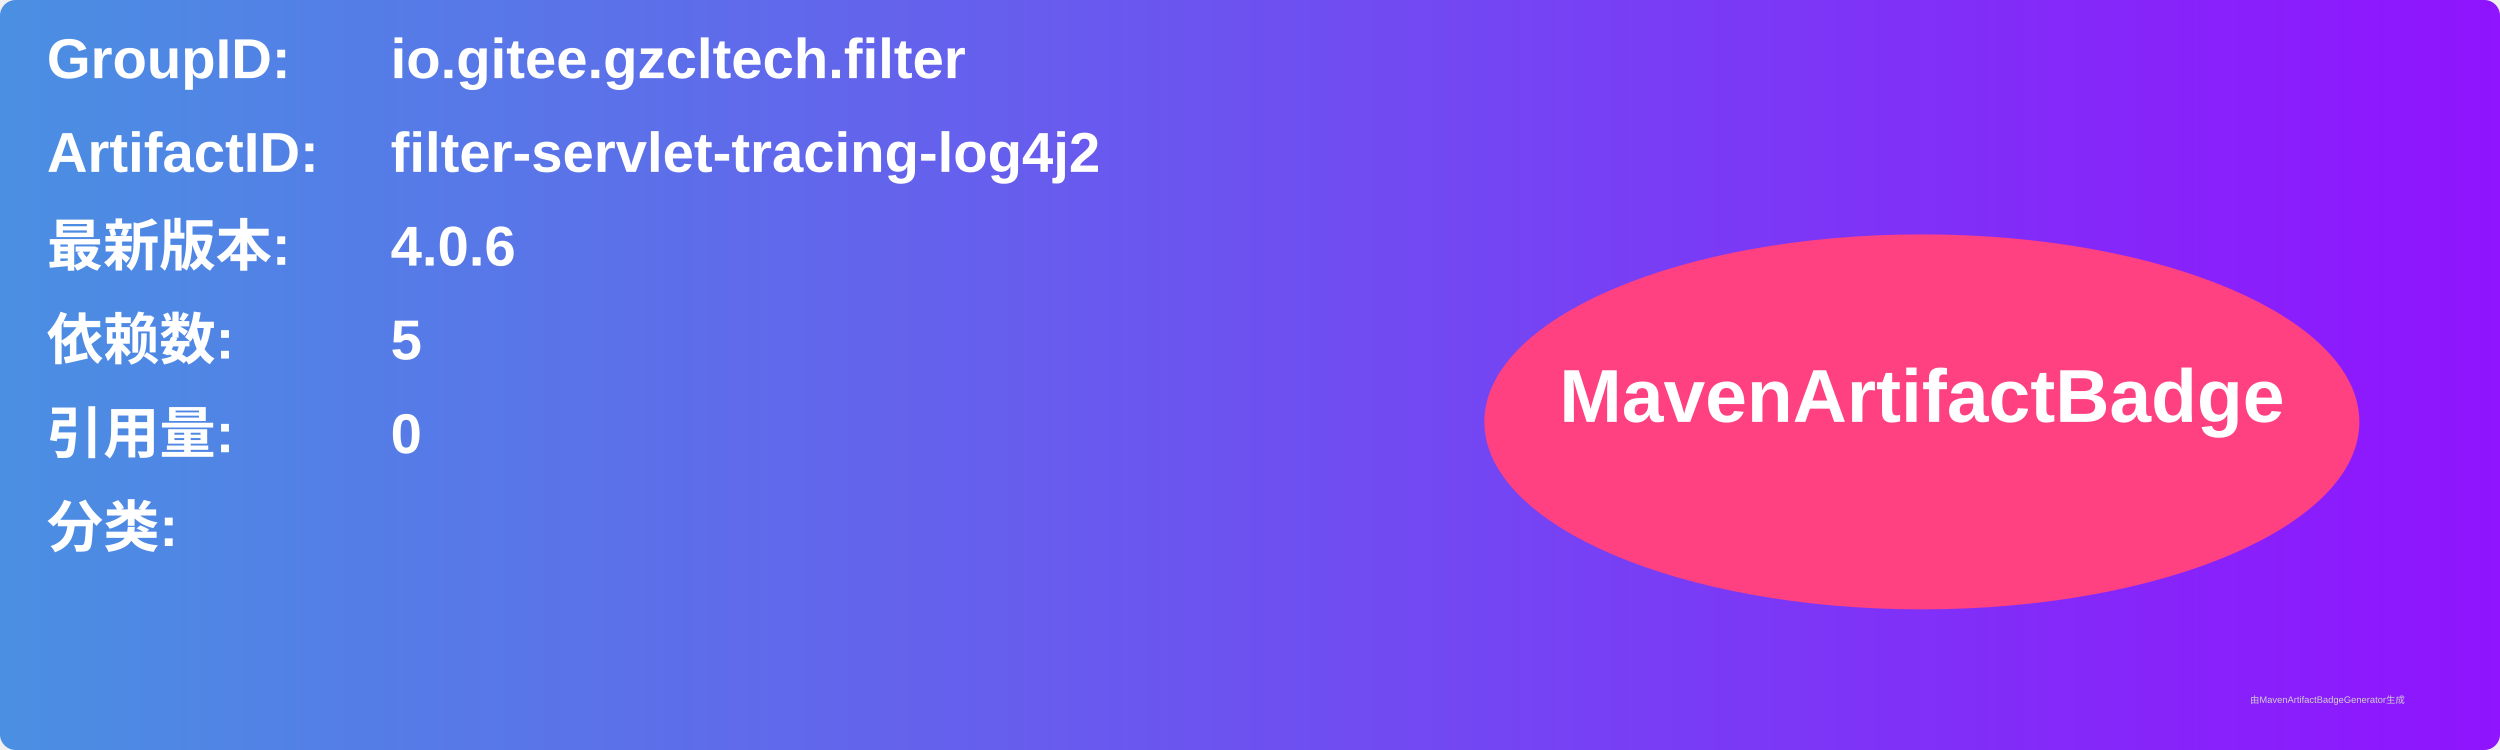
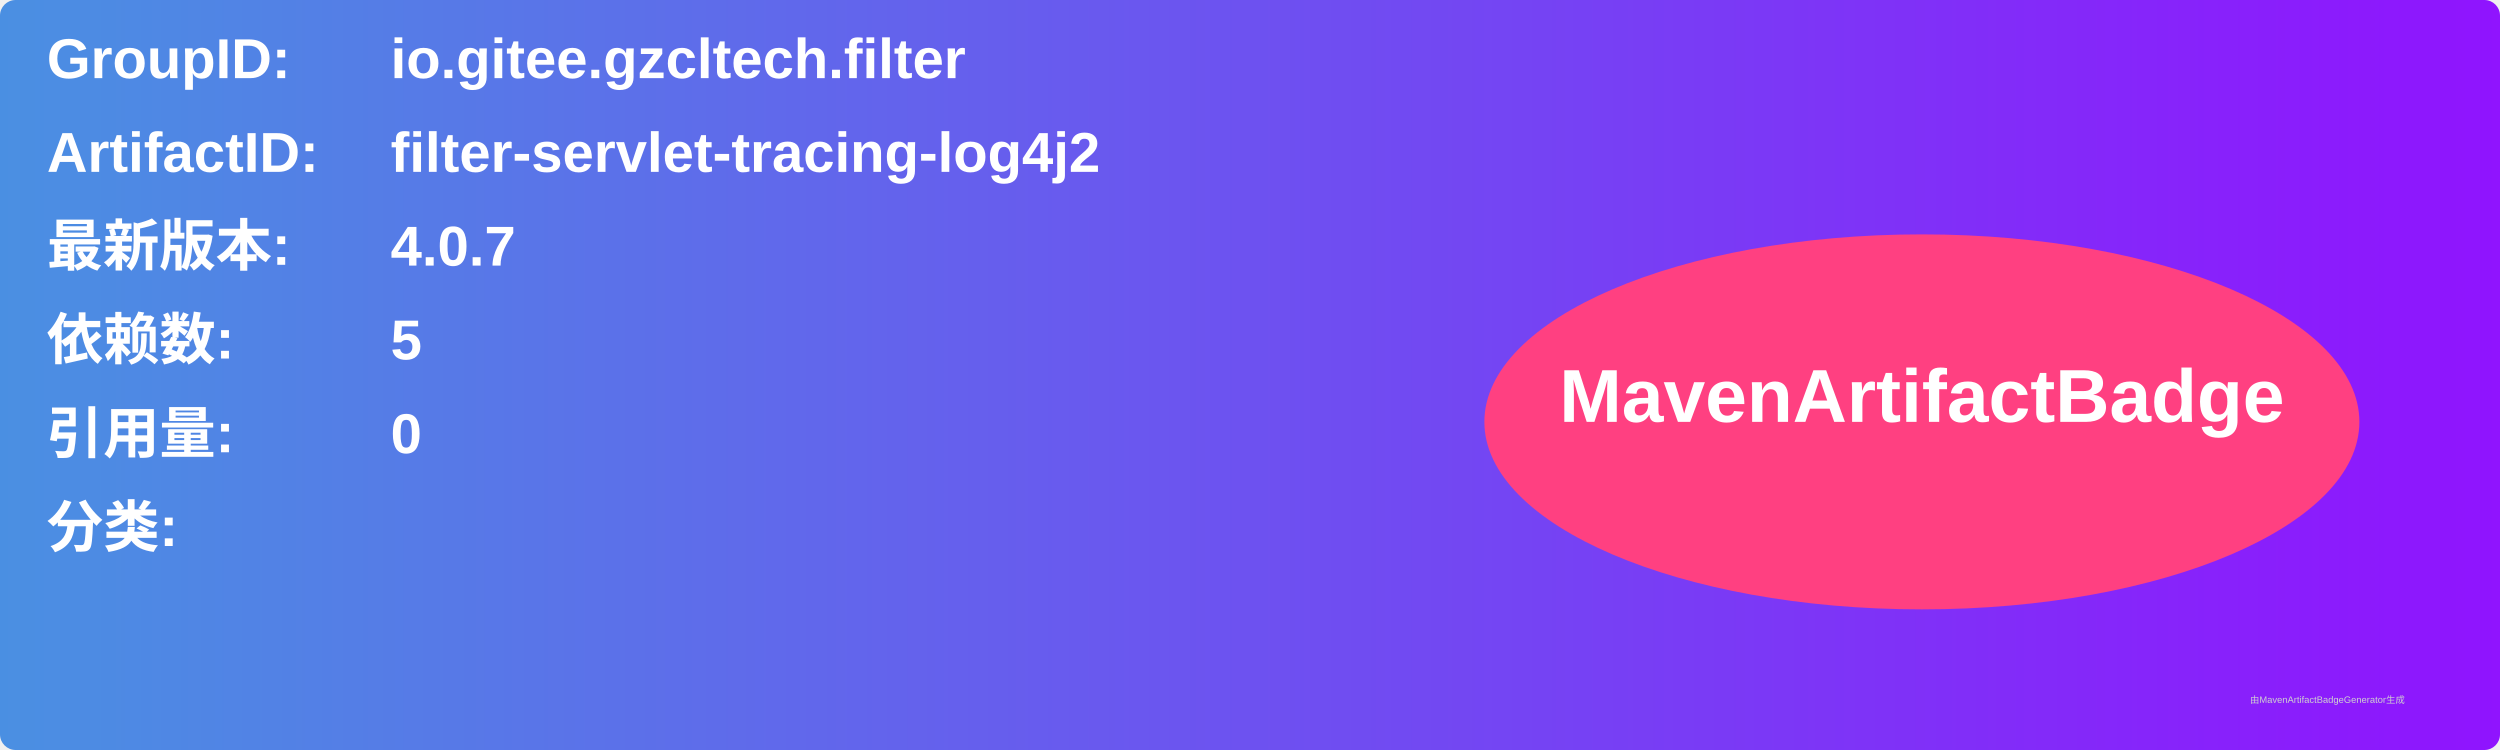
<svg xmlns="http://www.w3.org/2000/svg" width="800" height="240" viewBox="0 0 800 240">
  <linearGradient id="grad" x1="0%" y1="0%" x2="100%" y2="0%">
    <stop offset="0%" stop-color="#4a90e2" />
    <stop offset="100%" stop-color="#9013fe" />
  </linearGradient>
  <rect width="100%" height="100%" rx="5" ry="5" fill="url(#grad)" />
  <g transform="translate(15, 15)">
    <text x="0" y="10" font-family="Arial" font-size="18" fill="white" font-weight="bold" width="260">GroupID:</text>
    <text x="110" y="10" font-family="Arial" font-size="18" fill="white" font-weight="bold" width="460">io.gitee.gzcltech.filter</text>
    <text x="0" y="40" font-family="Arial" font-size="18" fill="white" font-weight="bold" width="260">ArtifactID:</text>
    <text x="110" y="40" font-family="Arial" font-size="18" fill="white" font-weight="bold" width="460">filter-servlet-tracing-log4j2</text>
    <text x="0" y="70" font-family="Arial" font-size="18" fill="white" font-weight="bold">最新版本:</text>
    <text x="110" y="70" font-family="Arial" font-size="18" fill="white" font-weight="bold">
-       <tspan font-weight="bold">4.0.6</tspan>
+       <tspan font-weight="bold">4.0.7</tspan>
    </text>
    <text x="0" y="100" font-family="Arial" font-size="18" fill="white" font-weight="bold">依赖数: </text>
    <text x="110" y="100" font-family="Arial" font-size="18" fill="white">
      <tspan font-weight="bold">5</tspan>
    </text>
    <text x="0" y="130" font-family="Arial" font-size="18" fill="white" font-weight="bold">引用量: </text>
    <text x="110" y="130" font-family="Arial" font-size="18" fill="white">
      <tspan font-weight="bold">0</tspan>
    </text>
    <text x="0" y="160" font-family="Arial" font-size="18" fill="white" font-weight="bold">分类:</text>
    <text x="10" y="190" font-family="Arial" font-size="10" fill="white">
      <tspan font-weight="bold" />
    </text>
    <ellipse cx="600" cy="120" rx="140" ry="60" fill="#ff4081" />
    <text x="600" y="120" text-anchor="middle" font-family="Arial" font-size="24" fill="white" font-weight="bold">MavenArtifactBadge</text>
  </g>
  <text x="720" y="225" font-family="Arial" font-size="3" fill="#d0d0d0">由MavenArtifactBadgeGenerator生成</text>
</svg>
